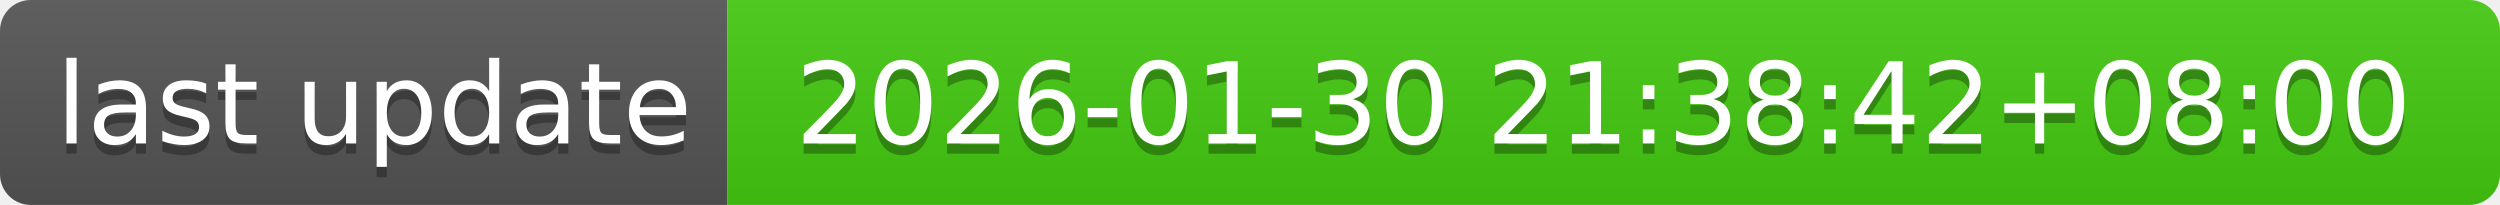
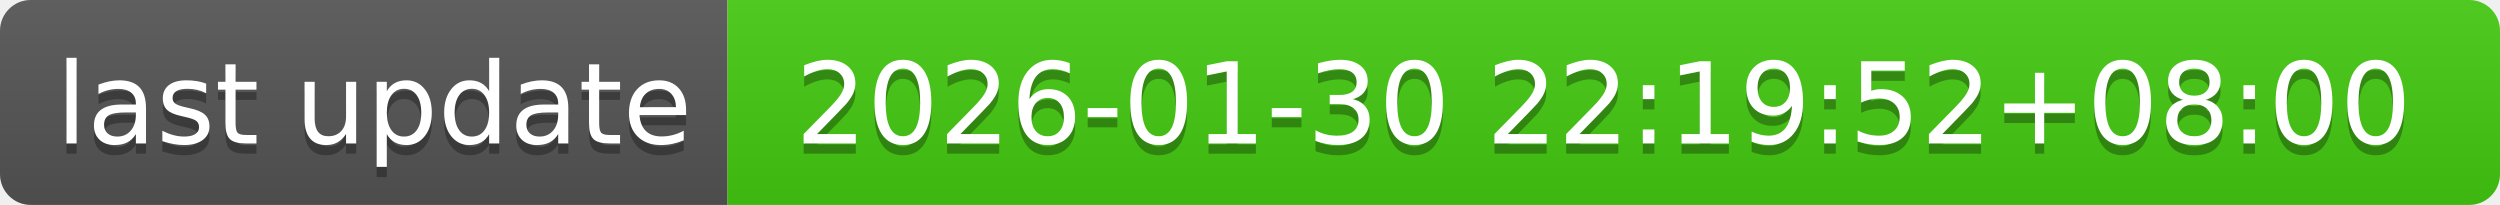
- <svg xmlns="http://www.w3.org/2000/svg" width="244" height="20" role="img" aria-label="last update: 2026-01-30 21:38:42+08:00">
+ <svg xmlns="http://www.w3.org/2000/svg" width="244" height="20" role="img" aria-label="last update: 2026-01-30 22:19:52+08:00">
  <linearGradient id="s" x2="0" y2="100%">
    <stop offset="0" stop-color="#bbb" stop-opacity=".1" />
    <stop offset="1" stop-opacity=".1" />
  </linearGradient>
  <clipPath id="r">
    <rect width="244" height="20" rx="3" fill="#fff" />
  </clipPath>
  <g clip-path="url(#r)">
    <rect width="71" height="20" fill="#555" />
    <rect x="71" width="173" height="20" fill="#4c1" />
    <rect width="244" height="20" fill="url(#s)" />
  </g>
  <g fill="#fff" text-anchor="middle" font-family="Verdana,Geneva,DejaVu Sans,sans-serif" text-rendering="geometricPrecision" font-size="110">
    <text aria-hidden="true" x="365" y="150" fill="#010101" fill-opacity=".3" transform="scale(.1)" textLength="610">last update</text>
    <text x="365" y="140" transform="scale(.1)" fill="#fff" textLength="610">last update</text>
-     <text aria-hidden="true" x="1565" y="150" fill="#010101" fill-opacity=".3" transform="scale(.1)" textLength="1630">2026-01-30 21:38:42+08:00</text>
-     <text x="1565" y="140" transform="scale(.1)" fill="#fff" textLength="1630">2026-01-30 21:38:42+08:00</text>
+     <text aria-hidden="true" x="1565" y="150" fill="#010101" fill-opacity=".3" transform="scale(.1)" textLength="1630">2026-01-30 22:19:52+08:00</text>
+     <text x="1565" y="140" transform="scale(.1)" fill="#fff" textLength="1630">2026-01-30 22:19:52+08:00</text>
  </g>
</svg>
